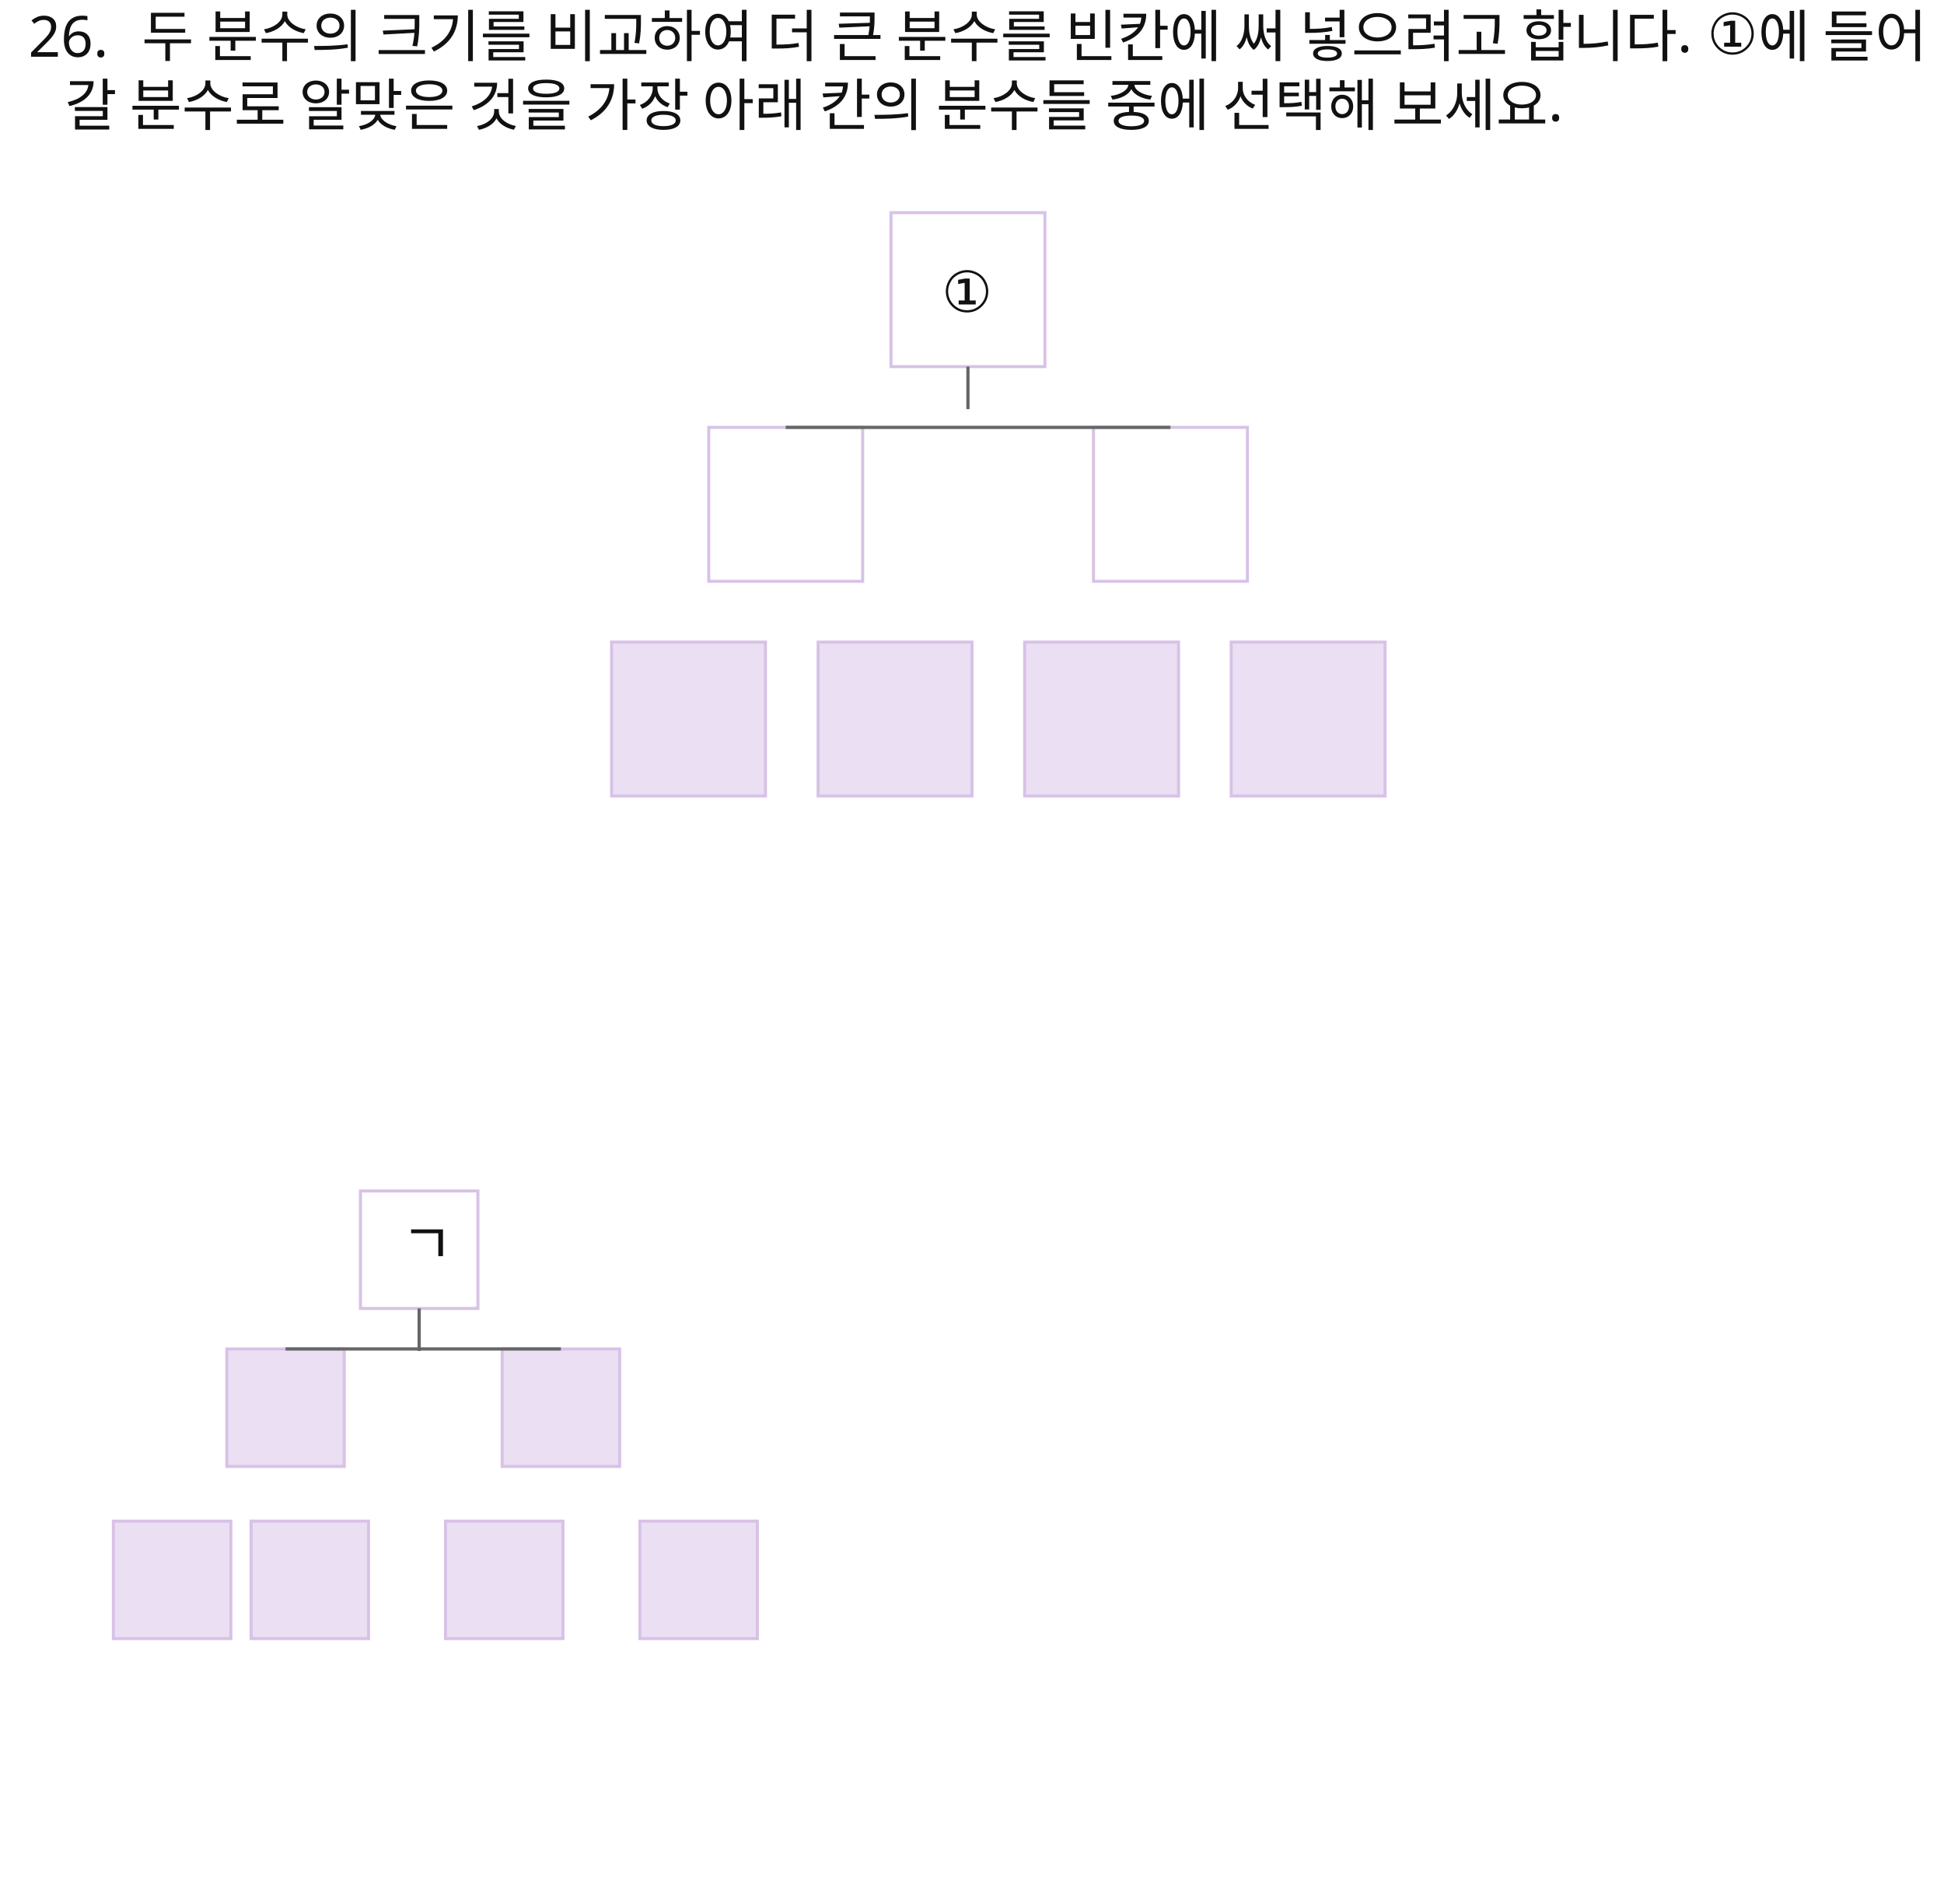
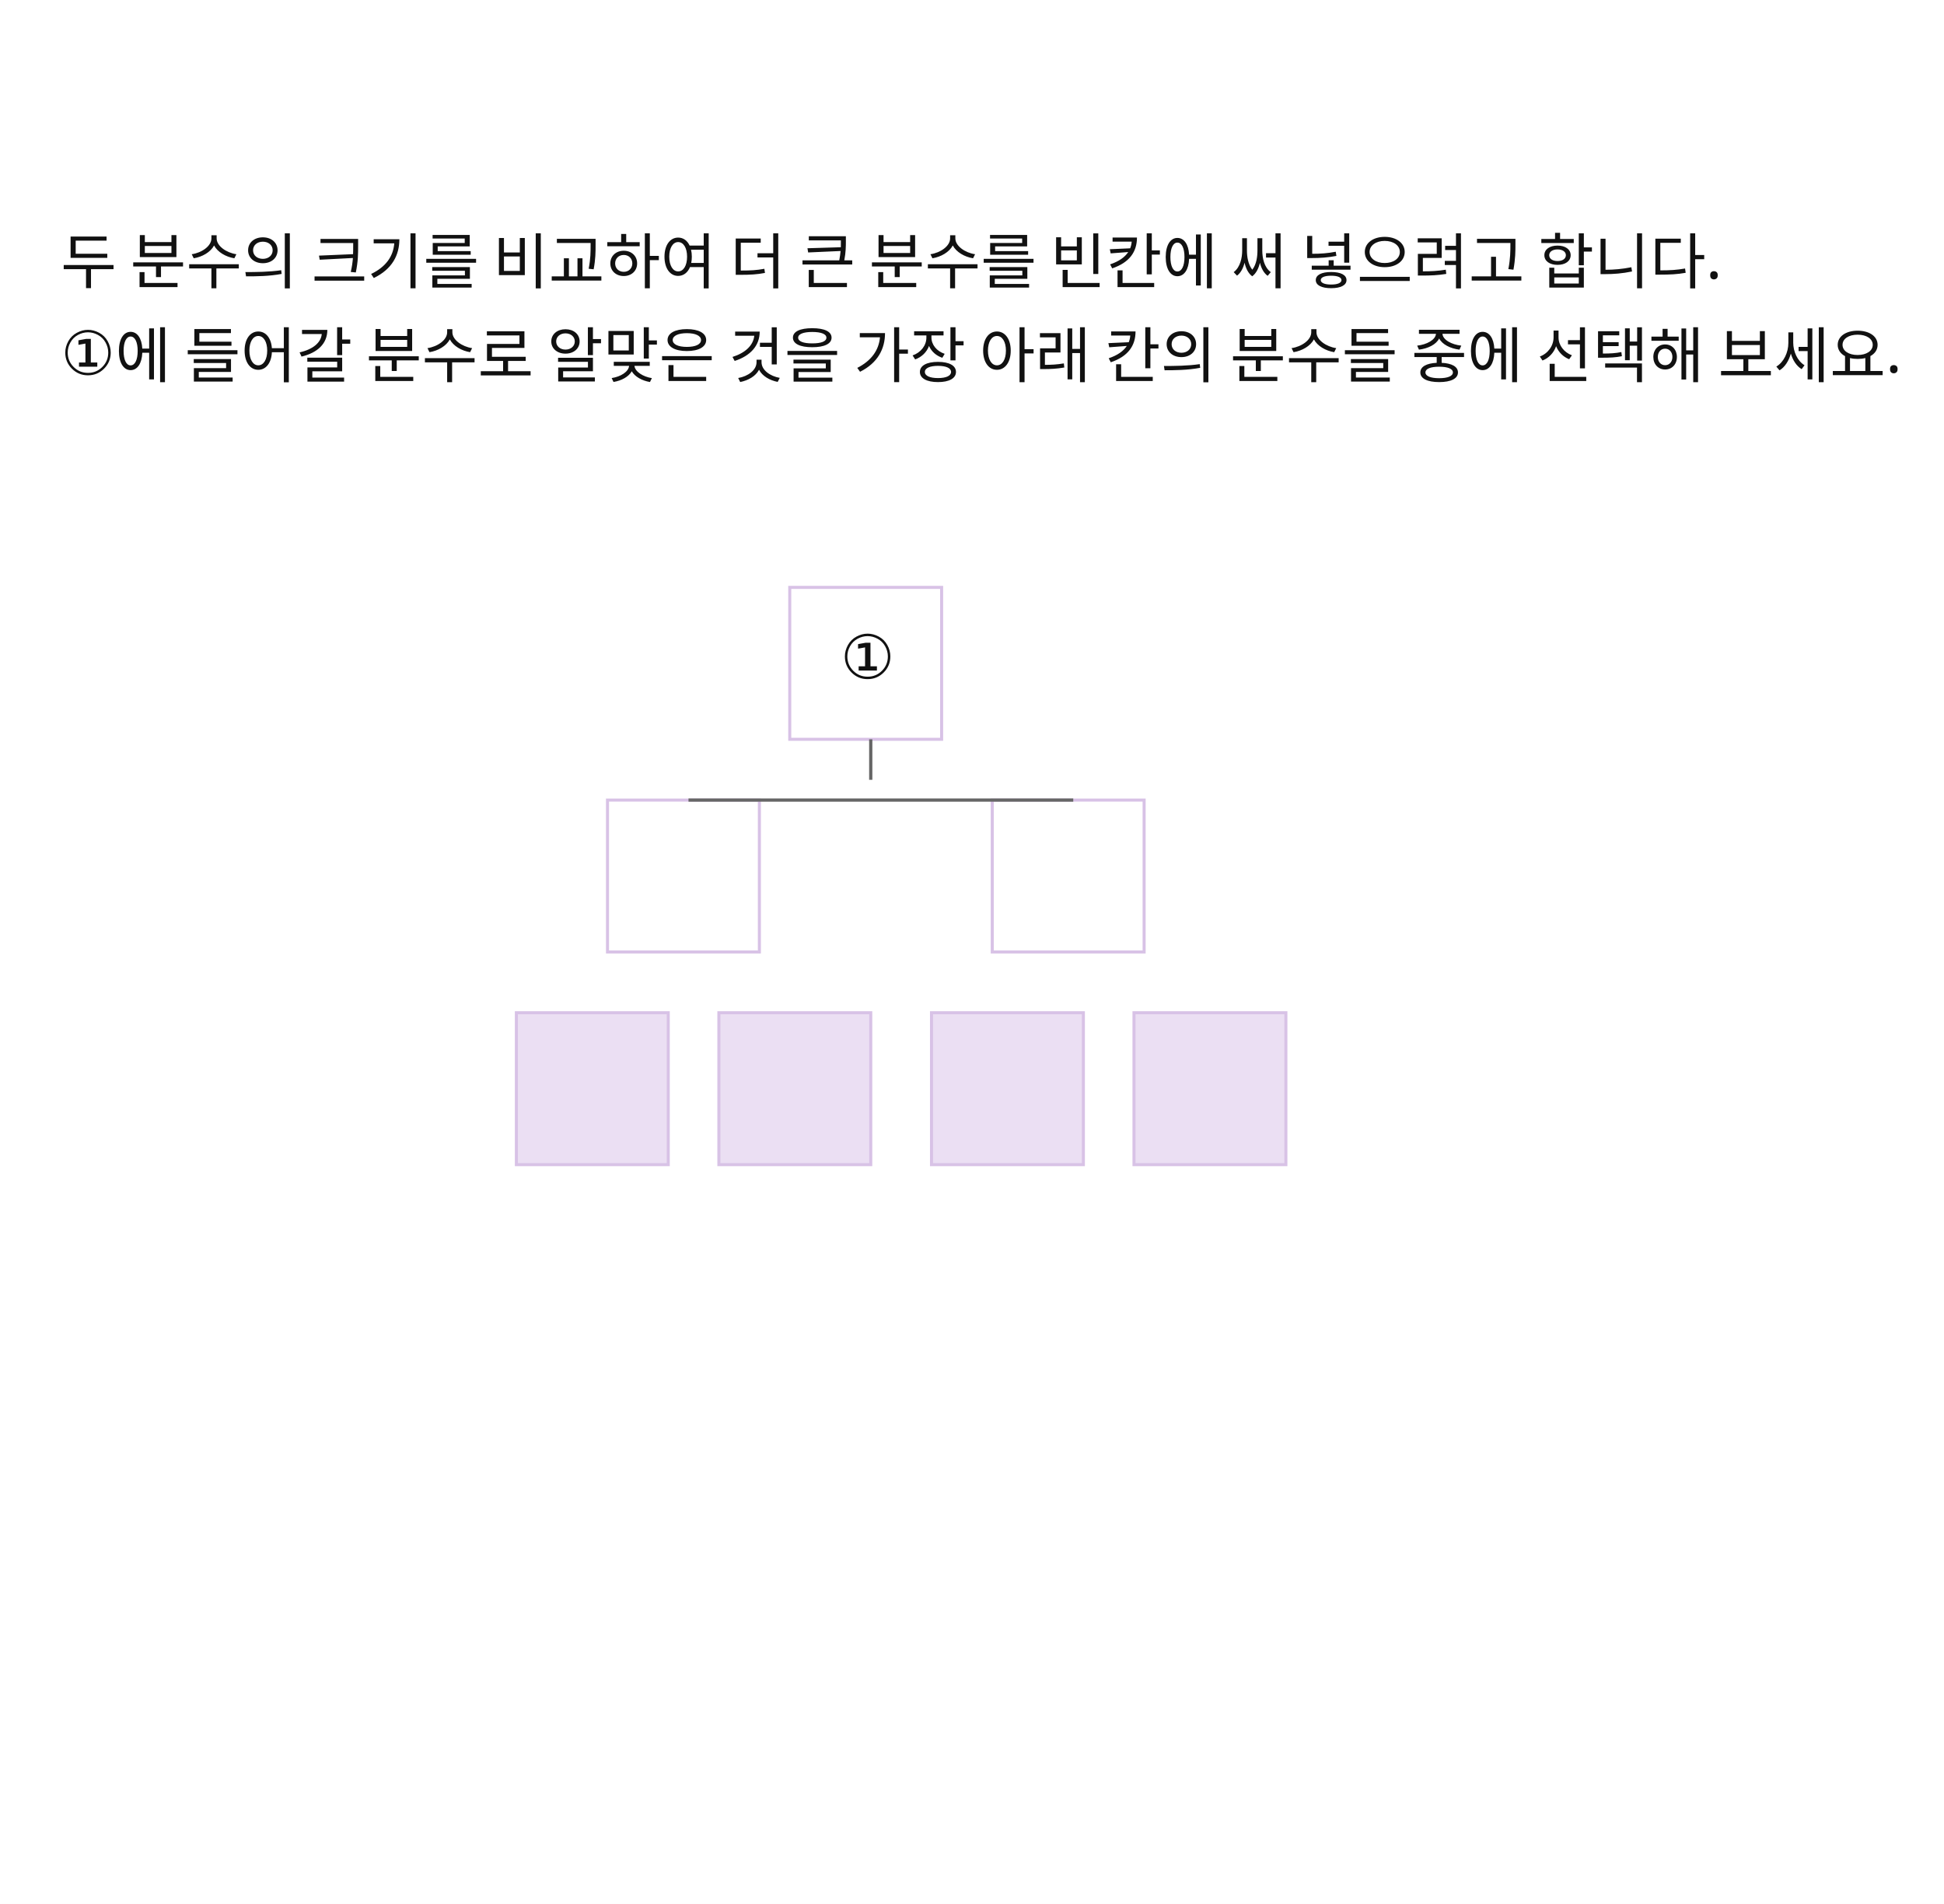
<svg xmlns="http://www.w3.org/2000/svg" width="960" height="940" viewBox="0 0 960 940">
  <rect x="0" y="0" width="960" height="940" fill="#FFFFFF" />
-   <text id="slot.q1.text" x="14" y="28" fill="#111111" font-family="Noto Sans KR, sans-serif" font-size="28">26.</text>
-   <text id="slot.q2.text" x="70" y="28" fill="#111111" font-family="Noto Sans KR, sans-serif" font-size="28">두 분수의 크기를 비교하여 더 큰 분수를 빈칸에 써 넣으려고 합니다. ①에 들어</text>
-   <text id="slot.q3.text" x="32" y="62" fill="#111111" font-family="Noto Sans KR, sans-serif" font-size="28">갈 분수로 알맞은 것을 가장 아래 칸의 분수들 중에 선택해 보세요.</text>
-   <rect id="slot.top.box.rect" x="440" y="105" width="76" height="76" fill="#FFFFFF" stroke="#D8C2E6" stroke-width="1.5" />
-   <rect id="slot.mid.left.box.rect" x="350" y="211" width="76" height="76" fill="#FFFFFF" stroke="#D8C2E6" stroke-width="1.5" />
-   <rect id="slot.mid.right.box.rect" x="540" y="211" width="76" height="76" fill="#FFFFFF" stroke="#D8C2E6" stroke-width="1.5" />
-   <rect id="slot.leaf.1.rect" x="302" y="317" width="76" height="76" fill="#EBDFF3" stroke="#D8C2E6" stroke-width="1.5" />
-   <rect id="slot.leaf.2.rect" x="404" y="317" width="76" height="76" fill="#EBDFF3" stroke="#D8C2E6" stroke-width="1.5" />
-   <rect id="slot.leaf.3.rect" x="506" y="317" width="76" height="76" fill="#EBDFF3" stroke="#D8C2E6" stroke-width="1.5" />
-   <rect id="slot.leaf.4.rect" x="608" y="317" width="76" height="76" fill="#EBDFF3" stroke="#D8C2E6" stroke-width="1.5" />
-   <line id="slot.top.line.line" x1="478" y1="181" x2="478" y2="202" stroke="#666666" stroke-width="1.6" />
-   <line id="slot.mid.connector.line" x1="388" y1="211" x2="578" y2="211" stroke="#666666" stroke-width="1.6" />
-   <text id="slot.top.text.text" x="465" y="154" fill="#111111" font-family="Noto Sans KR, sans-serif" font-size="28">①</text>
-   <rect id="slot.bot.top.box.rect" x="178" y="588" width="58" height="58" fill="#FFFFFF" stroke="#D8C2E6" stroke-width="1.5" />
-   <rect id="slot.bot.mid.left.box.rect" x="112" y="666" width="58" height="58" fill="#EBDFF3" stroke="#D8C2E6" stroke-width="1.5" />
-   <rect id="slot.bot.mid.right.box.rect" x="248" y="666" width="58" height="58" fill="#EBDFF3" stroke="#D8C2E6" stroke-width="1.5" />
-   <rect id="slot.bot.leaf.1.rect" x="56" y="751" width="58" height="58" fill="#EBDFF3" stroke="#D8C2E6" stroke-width="1.5" />
-   <rect id="slot.bot.leaf.2.rect" x="124" y="751" width="58" height="58" fill="#EBDFF3" stroke="#D8C2E6" stroke-width="1.5" />
-   <rect id="slot.bot.leaf.3.rect" x="220" y="751" width="58" height="58" fill="#EBDFF3" stroke="#D8C2E6" stroke-width="1.5" />
-   <rect id="slot.bot.leaf.4.rect" x="316" y="751" width="58" height="58" fill="#EBDFF3" stroke="#D8C2E6" stroke-width="1.5" />
-   <line id="slot.bot.top.line.line" x1="207" y1="646" x2="207" y2="667" stroke="#666666" stroke-width="1.6" />
-   <line id="slot.bot.mid.connector.line" x1="141" y1="666" x2="277" y2="666" stroke="#666666" stroke-width="1.6" />
-   <text id="slot.bot.top.text.text" x="198" y="624" fill="#111111" font-family="Noto Sans KR, sans-serif" font-size="28">ㄱ</text>
+   <text id="slot.q2.text" x="30" y="140" fill="#111111" font-family="Noto Sans KR, sans-serif" font-size="30">두 분수의 크기를 비교하여 더 큰 분수를 빈칸에 써 넣으려고 합니다. </text>
+   <text id="slot.q3.text" x="30" y="185" fill="#111111" font-family="Noto Sans KR, sans-serif" font-size="30">①에 들어갈 분수로 알맞은 것을 가장 아래 칸의 분수들 중에 선택해 보세요.</text>
+   <rect id="slot.top.box.rect" x="390" y="290" width="75" height="75" fill="#FFFFFF" stroke="#D8C2E6" stroke-width="1.5" />
+   <rect id="slot.mid.left.box.rect" x="300" y="395" width="75" height="75" fill="#FFFFFF" stroke="#D8C2E6" stroke-width="1.5" />
+   <rect id="slot.mid.right.box.rect" x="490" y="395" width="75" height="75" fill="#FFFFFF" stroke="#D8C2E6" stroke-width="1.5" />
+   <rect id="slot.leaf.1.rect" x="255" y="500" width="75" height="75" fill="#EBDFF3" stroke="#D8C2E6" stroke-width="1.5" />
+   <rect id="slot.leaf.2.rect" x="355" y="500" width="75" height="75" fill="#EBDFF3" stroke="#D8C2E6" stroke-width="1.5" />
+   <rect id="slot.leaf.3.rect" x="460" y="500" width="75" height="75" fill="#EBDFF3" stroke="#D8C2E6" stroke-width="1.5" />
+   <rect id="slot.leaf.4.rect" x="560" y="500" width="75" height="75" fill="#EBDFF3" stroke="#D8C2E6" stroke-width="1.5" />
+   <line id="slot.top.line.line" x1="430" y1="365" x2="430" y2="385" stroke="#666666" stroke-width="1.6" />
+   <line id="slot.mid.connector.line" x1="340" y1="395" x2="530" y2="395" stroke="#666666" stroke-width="1.6" />
+   <text id="slot.top.text.text" x="415" y="335" fill="#111111" font-family="Noto Sans KR, sans-serif" font-size="30">①</text>
</svg>
